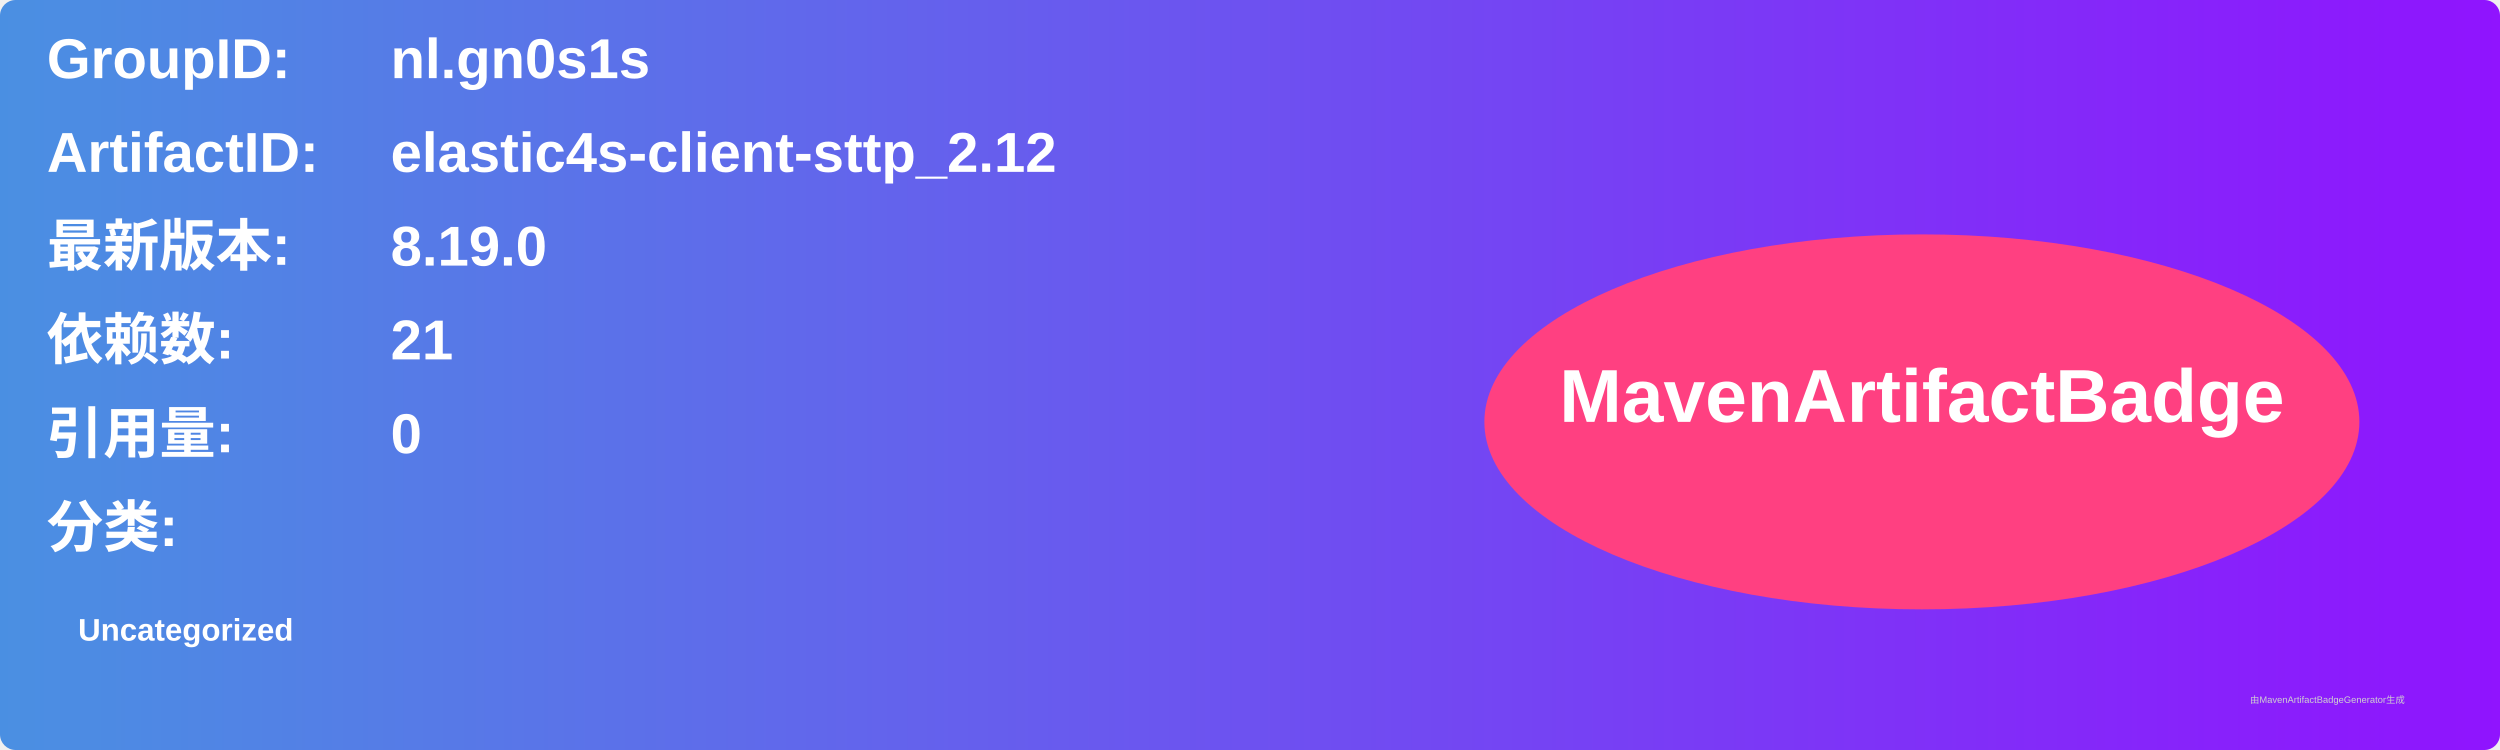
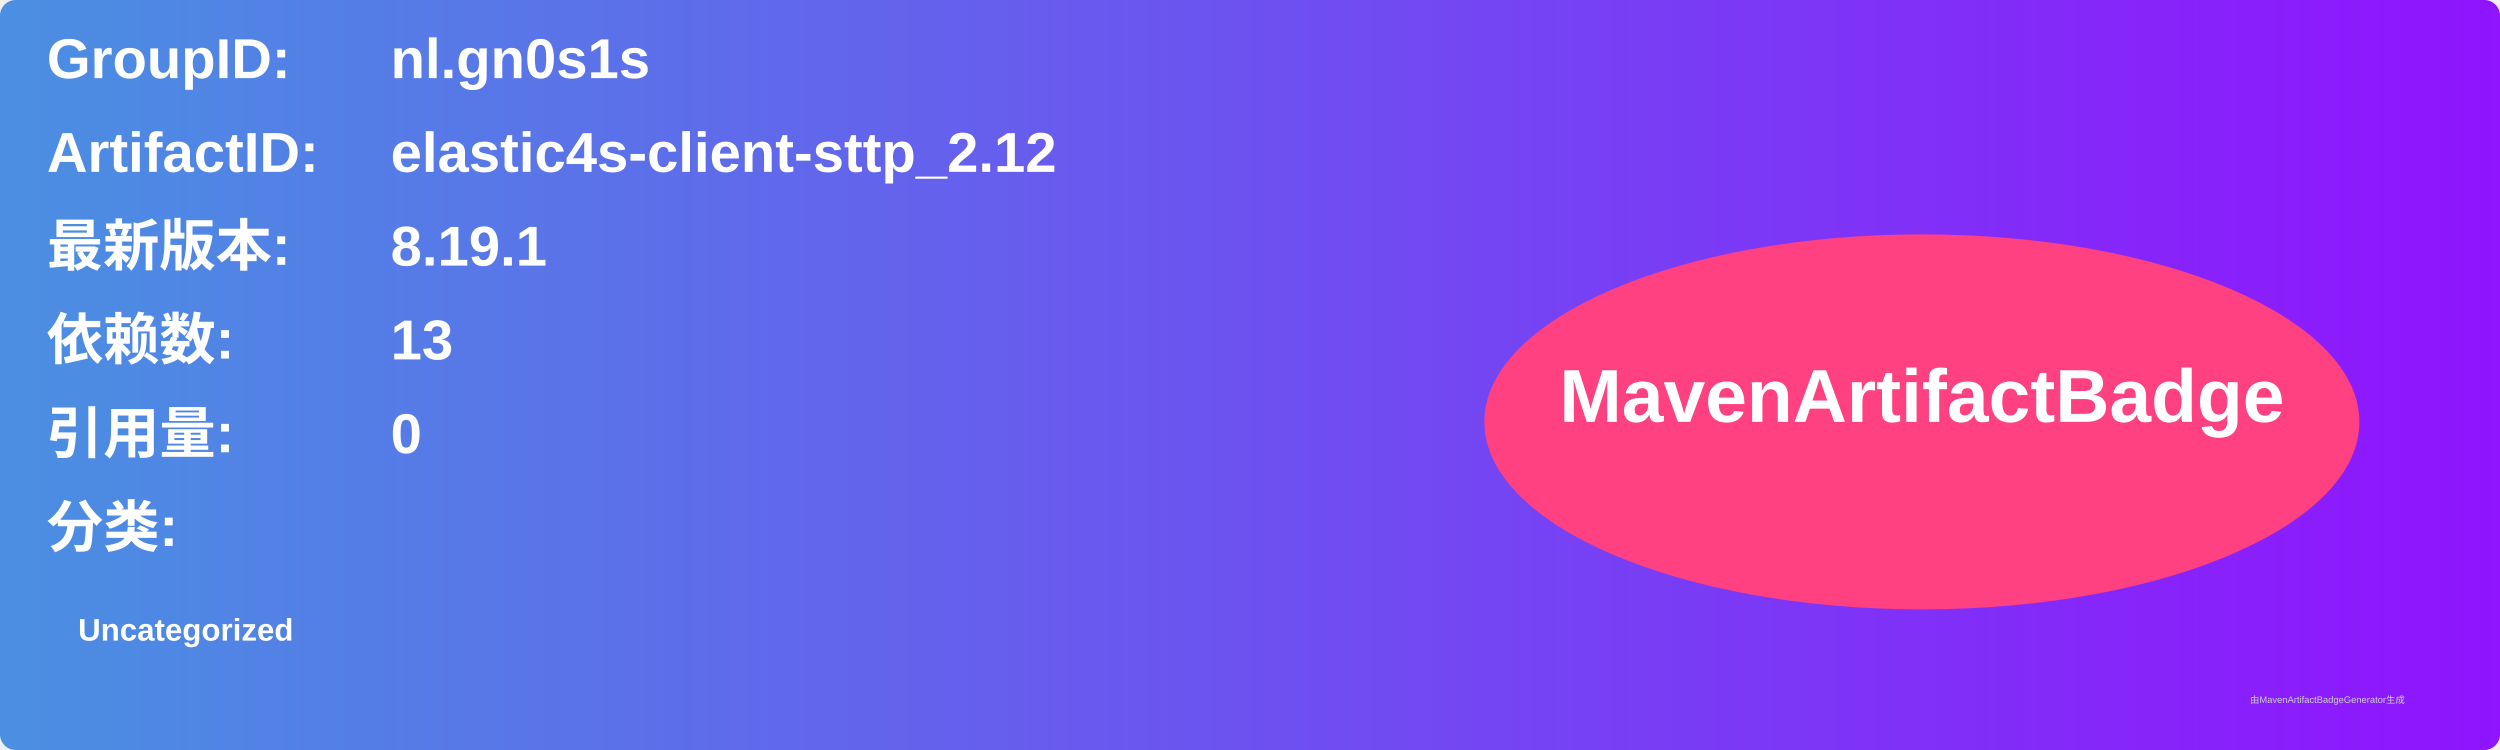
<svg xmlns="http://www.w3.org/2000/svg" width="800" height="240" viewBox="0 0 800 240">
  <linearGradient id="grad" x1="0%" y1="0%" x2="100%" y2="0%">
    <stop offset="0%" stop-color="#4a90e2" />
    <stop offset="100%" stop-color="#9013fe" />
  </linearGradient>
  <rect width="100%" height="100%" rx="5" ry="5" fill="url(#grad)" />
  <g transform="translate(15, 15)">
    <text x="0" y="10" font-family="Arial" font-size="18" fill="white" font-weight="bold" width="260">GroupID:</text>
    <text x="110" y="10" font-family="Arial" font-size="18" fill="white" font-weight="bold" width="460">nl.gn0s1s</text>
    <text x="0" y="40" font-family="Arial" font-size="18" fill="white" font-weight="bold" width="260">ArtifactID:</text>
    <text x="110" y="40" font-family="Arial" font-size="18" fill="white" font-weight="bold" width="460">elastic4s-client-sttp_2.12</text>
    <text x="0" y="70" font-family="Arial" font-size="18" fill="white" font-weight="bold">最新版本:</text>
    <text x="110" y="70" font-family="Arial" font-size="18" fill="white" font-weight="bold">
-       <tspan font-weight="bold">8.19.0</tspan>
+       <tspan font-weight="bold">8.19.1</tspan>
    </text>
    <text x="0" y="100" font-family="Arial" font-size="18" fill="white" font-weight="bold">依赖数: </text>
    <text x="110" y="100" font-family="Arial" font-size="18" fill="white">
-       <tspan font-weight="bold">21</tspan>
+       <tspan font-weight="bold">13</tspan>
    </text>
    <text x="0" y="130" font-family="Arial" font-size="18" fill="white" font-weight="bold">引用量: </text>
    <text x="110" y="130" font-family="Arial" font-size="18" fill="white">
      <tspan font-weight="bold">0</tspan>
    </text>
    <text x="0" y="160" font-family="Arial" font-size="18" fill="white" font-weight="bold">分类:</text>
    <text x="10" y="190" font-family="Arial" font-size="10" fill="white">
      <tspan font-weight="bold">Uncategorized</tspan>
    </text>
    <ellipse cx="600" cy="120" rx="140" ry="60" fill="#ff4081" />
    <text x="600" y="120" text-anchor="middle" font-family="Arial" font-size="24" fill="white" font-weight="bold">MavenArtifactBadge</text>
  </g>
  <text x="720" y="225" font-family="Arial" font-size="3" fill="#d0d0d0">由MavenArtifactBadgeGenerator生成</text>
</svg>
